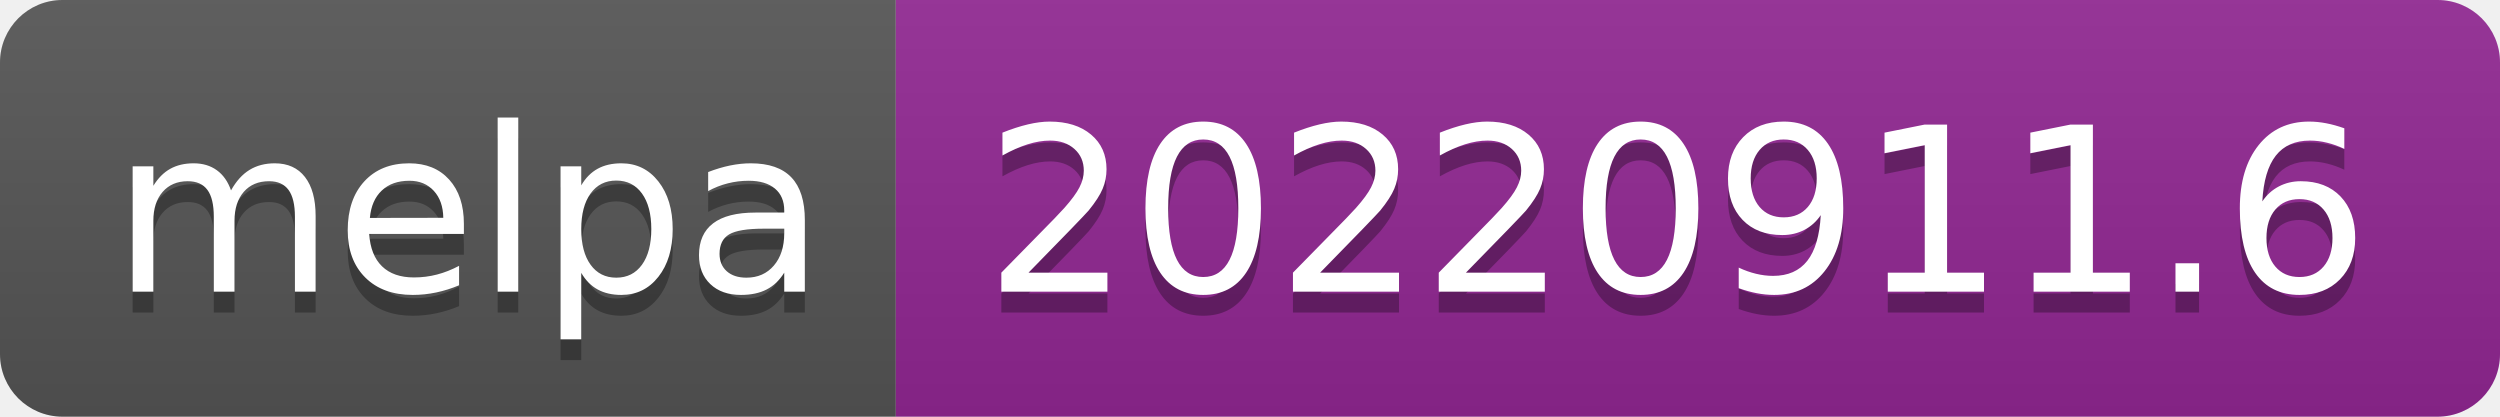
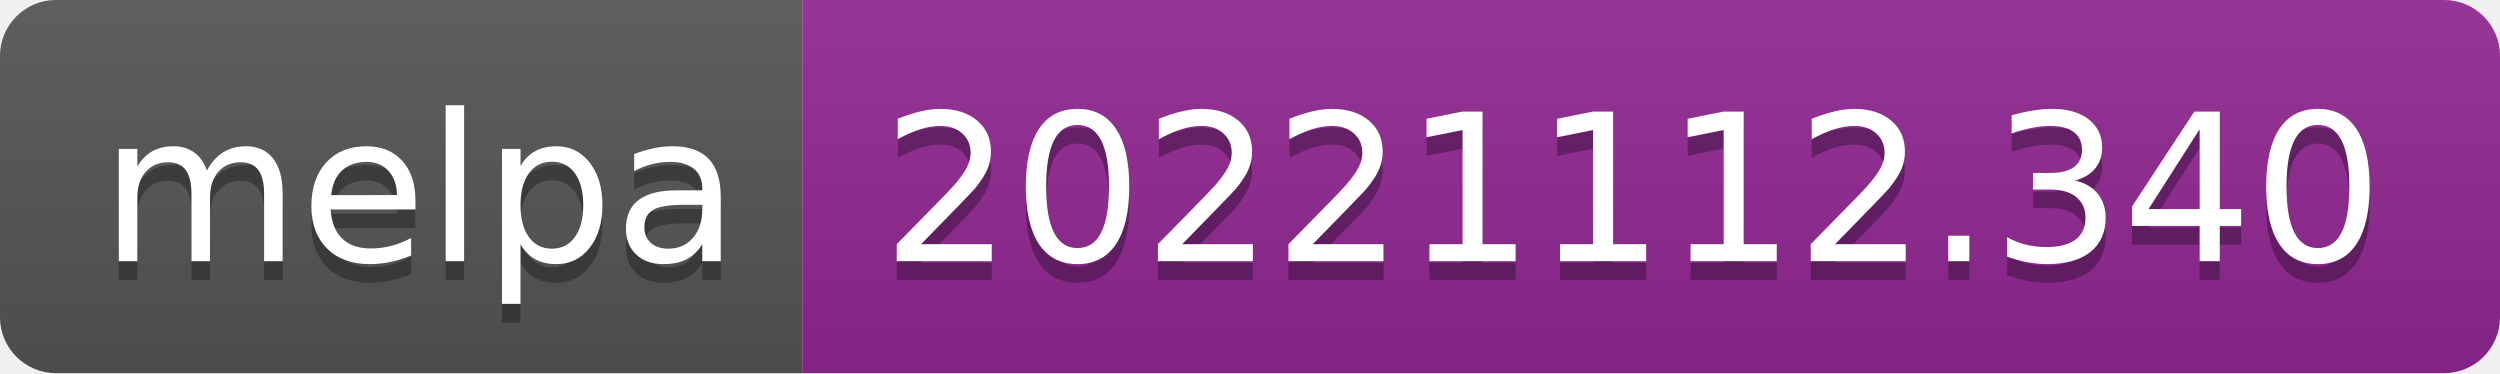
- <svg xmlns="http://www.w3.org/2000/svg" width="120" height="20" role="img" aria-label="melpa: 20220911.6">
+ <svg xmlns="http://www.w3.org/2000/svg" width="134" height="20" role="img" aria-label="melpa: 20221112.340">
  <linearGradient id="s" x2="0" y2="100%">
    <stop offset="0" stop-color="#bbb" stop-opacity=".1" />
    <stop offset="1" stop-opacity=".1" />
  </linearGradient>
  <clipPath id="r">
-     <rect width="120" height="20" rx="3" fill="#fff" />
+     <rect width="134" height="20" rx="3" fill="#fff" />
  </clipPath>
  <g clip-path="url(#r)">
    <rect width="43" height="20" fill="#555" />
-     <rect x="43" width="77" height="20" fill="#922793" />
-     <rect width="120" height="20" fill="url(#s)" />
+     <rect x="43" width="91" height="20" fill="#922793" />
+     <rect width="134" height="20" fill="url(#s)" />
  </g>
  <g fill="#fff" text-anchor="middle" font-family="Verdana,Geneva,DejaVu Sans,sans-serif" text-rendering="geometricPrecision" font-size="110">
    <text aria-hidden="true" x="225" y="150" fill="#010101" fill-opacity=".3" transform="scale(.1)" textLength="330">melpa</text>
    <text x="225" y="140" transform="scale(.1)" fill="#fff" textLength="330">melpa</text>
-     <text aria-hidden="true" x="805" y="150" fill="#010101" fill-opacity=".3" transform="scale(.1)" textLength="670">20220911.6</text>
-     <text x="805" y="140" transform="scale(.1)" fill="#fff" textLength="670">20220911.6</text>
+     <text aria-hidden="true" x="875" y="150" fill="#010101" fill-opacity=".3" transform="scale(.1)" textLength="810">20221112.340</text>
+     <text x="875" y="140" transform="scale(.1)" fill="#fff" textLength="810">20221112.340</text>
  </g>
</svg>
